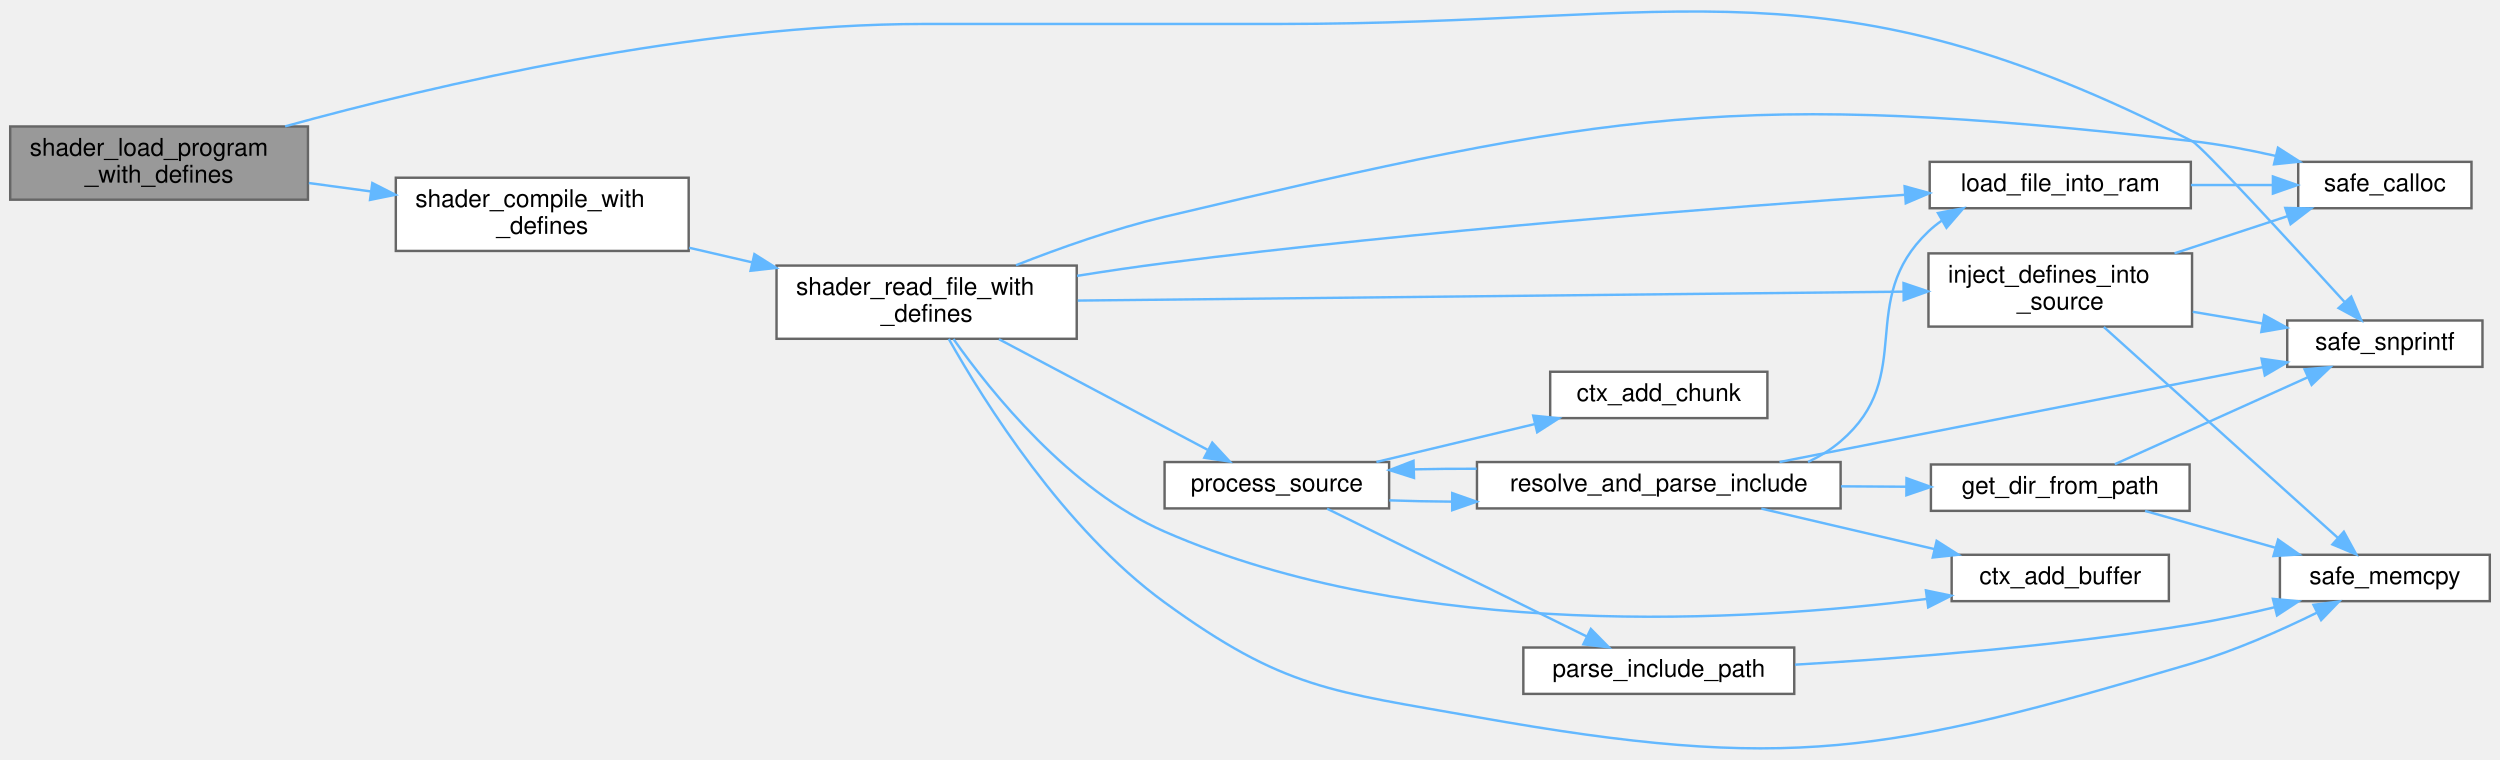
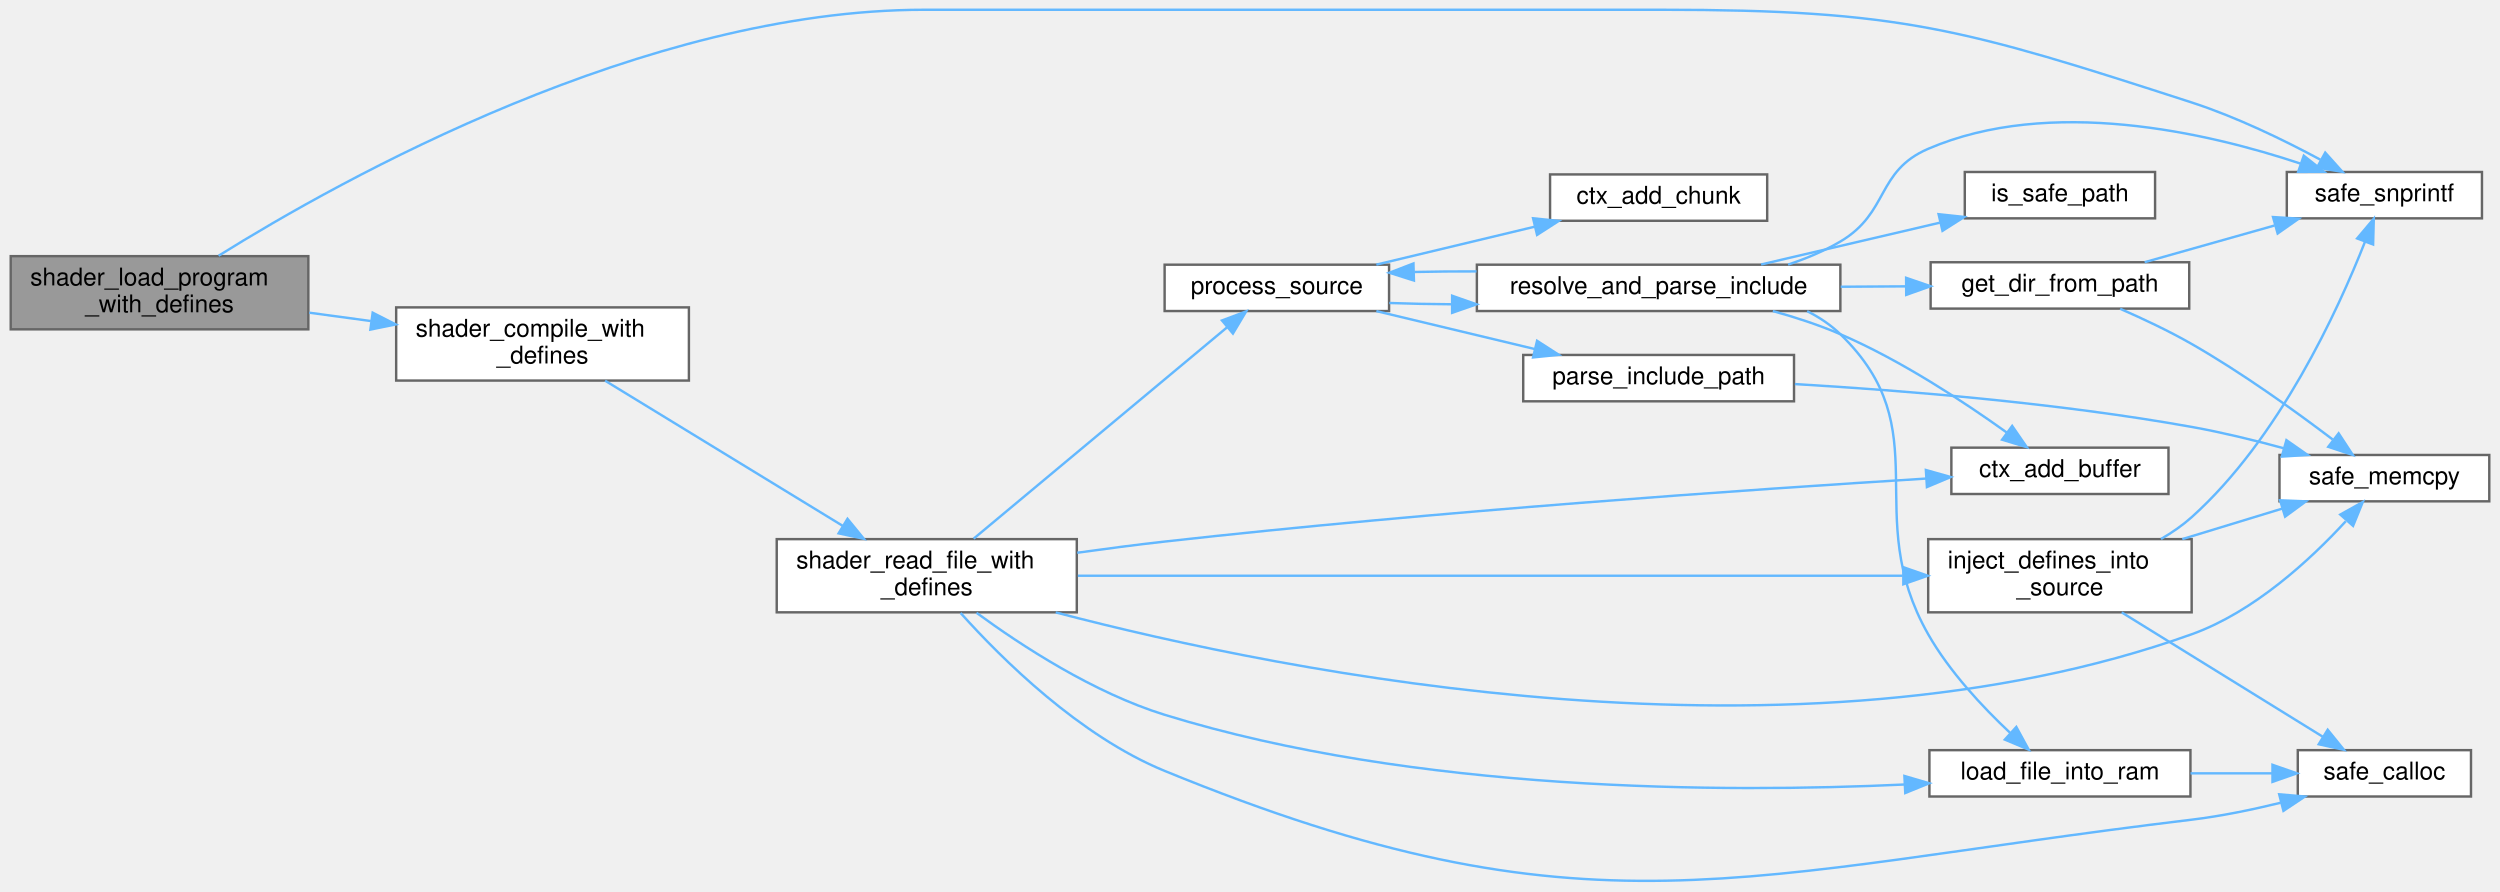
- <svg xmlns="http://www.w3.org/2000/svg" xmlns:xlink="http://www.w3.org/1999/xlink" width="1024pt" height="311pt" viewBox="0.00 0.00 1024.00 311.11">
-   <g id="graph0" class="graph" transform="scale(1 1) rotate(0) translate(4 307.11)">
+ <svg xmlns="http://www.w3.org/2000/svg" xmlns:xlink="http://www.w3.org/1999/xlink" width="1024pt" height="365pt" viewBox="0.00 0.00 1024.00 365.28">
+   <g id="graph0" class="graph" transform="scale(1 1) rotate(0) translate(4 361.28)">
    <g id="Node000001" class="node">
      <g id="a_Node000001">
        <a xlink:title=" ">
-           <polygon fill="#999999" stroke="#666666" points="122,-255.29 0,-255.29 0,-225.29 122,-225.29 122,-255.29" />
-           <text text-anchor="start" x="8" y="-243.29" font-family="Helvetica,sans-Serif" font-size="10.00">shader_load_program</text>
-           <text text-anchor="middle" x="61" y="-232.29" font-family="Helvetica,sans-Serif" font-size="10.00">_with_defines</text>
+           <polygon fill="#999999" stroke="#666666" points="122,-256.28 0,-256.28 0,-226.28 122,-226.28 122,-256.28" />
+           <text text-anchor="start" x="8" y="-244.28" font-family="Helvetica,sans-Serif" font-size="10.00">shader_load_program</text>
+           <text text-anchor="middle" x="61" y="-233.28" font-family="Helvetica,sans-Serif" font-size="10.00">_with_defines</text>
        </a>
      </g>
    </g>
    <g id="Node000002" class="node">
      <g id="a_Node000002">
        <a xlink:href="utils_8h.html#ab1d13540441b5a2f988e0cd57754e625" target="_top" xlink:title="Safe wrapper around vsnprintf to format strings with bounds checking.">
-           <polygon fill="white" stroke="#666666" points="1013,-175.79 933,-175.79 933,-156.79 1013,-156.79 1013,-175.79" />
-           <text text-anchor="middle" x="973" y="-163.79" font-family="Helvetica,sans-Serif" font-size="10.00">safe_snprintf</text>
+           <polygon fill="white" stroke="#666666" points="1013,-290.78 933,-290.78 933,-271.78 1013,-271.78 1013,-290.78" />
+           <text text-anchor="middle" x="973" y="-278.78" font-family="Helvetica,sans-Serif" font-size="10.00">safe_snprintf</text>
        </a>
      </g>
    </g>
    <g id="edge1_Node000001_Node000002" class="edge">
      <g id="a_edge1_Node000001_Node000002">
        <a xlink:title=" ">
-           <path fill="none" stroke="#63b8ff" d="M112.64,-255.34C174.02,-272.23 280.89,-297.29 374.5,-297.29 374.5,-297.29 374.5,-297.29 520,-297.29 687.59,-297.29 744.74,-325.5 894,-249.29 897.96,-247.27 934.83,-207.15 956.43,-183.44" />
-           <polygon fill="#63b8ff" stroke="#63b8ff" points="959.22,-185.58 963.36,-175.83 954.04,-180.87 959.22,-185.58" />
+           <path fill="none" stroke="#63b8ff" d="M85.21,-256.45C135.64,-287.89 259.92,-357.28 374.5,-357.28 374.5,-357.28 374.5,-357.28 676.5,-357.28 774.63,-357.28 800.64,-349.51 894,-319.28 912.34,-313.34 931.83,-303.85 946.75,-295.83" />
+           <polygon fill="#63b8ff" stroke="#63b8ff" points="948.75,-298.72 955.83,-290.83 945.38,-292.59 948.75,-298.72" />
        </a>
      </g>
    </g>
    <g id="Node000003" class="node">
      <g id="a_Node000003">
        <a xlink:href="shader_8c.html#a8b4891ad6e8e695bcad3defa570ac5a9" target="_top" xlink:title=" ">
-           <polygon fill="white" stroke="#666666" points="278,-234.29 158,-234.29 158,-204.29 278,-204.29 278,-234.29" />
-           <text text-anchor="start" x="166" y="-222.29" font-family="Helvetica,sans-Serif" font-size="10.00">shader_compile_with</text>
-           <text text-anchor="middle" x="218" y="-211.29" font-family="Helvetica,sans-Serif" font-size="10.00">_defines</text>
+           <polygon fill="white" stroke="#666666" points="278,-235.28 158,-235.28 158,-205.28 278,-205.28 278,-235.28" />
+           <text text-anchor="start" x="166" y="-223.28" font-family="Helvetica,sans-Serif" font-size="10.00">shader_compile_with</text>
+           <text text-anchor="middle" x="218" y="-212.28" font-family="Helvetica,sans-Serif" font-size="10.00">_defines</text>
        </a>
      </g>
    </g>
    <g id="edge2_Node000001_Node000003" class="edge">
      <g id="a_edge2_Node000001_Node000003">
        <a xlink:title=" ">
-           <path fill="none" stroke="#63b8ff" d="M122.37,-232.11C130.65,-230.99 139.2,-229.83 147.63,-228.69" />
-           <polygon fill="#63b8ff" stroke="#63b8ff" points="148.37,-232.12 157.81,-227.31 147.43,-225.19 148.37,-232.12" />
+           <path fill="none" stroke="#63b8ff" d="M122.37,-233.1C130.65,-231.98 139.2,-230.82 147.63,-229.68" />
+           <polygon fill="#63b8ff" stroke="#63b8ff" points="148.37,-233.11 157.81,-228.3 147.43,-226.18 148.37,-233.11" />
        </a>
      </g>
    </g>
    <g id="Node000004" class="node">
      <g id="a_Node000004">
        <a xlink:href="shader_8c.html#a7d3db64439dd78569e48580d0b580945" target="_top" xlink:title=" ">
-           <polygon fill="white" stroke="#666666" points="437,-198.29 314,-198.29 314,-168.29 437,-168.29 437,-198.29" />
-           <text text-anchor="start" x="322" y="-186.29" font-family="Helvetica,sans-Serif" font-size="10.00">shader_read_file_with</text>
-           <text text-anchor="middle" x="375.5" y="-175.29" font-family="Helvetica,sans-Serif" font-size="10.00">_defines</text>
+           <polygon fill="white" stroke="#666666" points="437,-140.28 314,-140.28 314,-110.28 437,-110.28 437,-140.28" />
+           <text text-anchor="start" x="322" y="-128.28" font-family="Helvetica,sans-Serif" font-size="10.00">shader_read_file_with</text>
+           <text text-anchor="middle" x="375.5" y="-117.28" font-family="Helvetica,sans-Serif" font-size="10.00">_defines</text>
        </a>
      </g>
    </g>
    <g id="edge3_Node000003_Node000004" class="edge">
      <g id="a_edge3_Node000003_Node000004">
        <a xlink:title=" ">
-           <path fill="none" stroke="#63b8ff" d="M278.23,-205.58C286.62,-203.64 295.32,-201.63 303.89,-199.64" />
-           <polygon fill="#63b8ff" stroke="#63b8ff" points="304.93,-202.99 313.89,-197.33 303.35,-196.17 304.93,-202.99" />
+           <path fill="none" stroke="#63b8ff" d="M243.64,-205.23C269.95,-189.16 311.8,-163.59 341.07,-145.71" />
+           <polygon fill="#63b8ff" stroke="#63b8ff" points="343.01,-148.62 349.72,-140.42 339.36,-142.65 343.01,-148.62" />
        </a>
      </g>
    </g>
    <g id="Node000005" class="node">
      <g id="a_Node000005">
        <a xlink:href="shader_8c.html#a66f86edf5f10c44d07a691cd2c138f35" target="_top" xlink:title=" ">
-           <polygon fill="white" stroke="#666666" points="884.5,-79.79 795.5,-79.79 795.5,-60.79 884.5,-60.79 884.5,-79.79" />
-           <text text-anchor="middle" x="840" y="-67.79" font-family="Helvetica,sans-Serif" font-size="10.00">ctx_add_buffer</text>
+           <polygon fill="white" stroke="#666666" points="884.5,-177.78 795.5,-177.78 795.5,-158.78 884.5,-158.78 884.5,-177.78" />
+           <text text-anchor="middle" x="840" y="-165.78" font-family="Helvetica,sans-Serif" font-size="10.00">ctx_add_buffer</text>
        </a>
      </g>
    </g>
    <g id="edge4_Node000004_Node000005" class="edge">
      <g id="a_edge4_Node000004_Node000005">
        <a xlink:title=" ">
-           <path fill="none" stroke="#63b8ff" d="M386.51,-168.18C402.03,-146.22 434.21,-106.25 473,-89.29 576.15,-44.21 711.54,-52.37 785.34,-61.71" />
-           <polygon fill="#63b8ff" stroke="#63b8ff" points="784.96,-65.19 795.33,-63.03 785.88,-58.25 784.96,-65.19" />
+           <path fill="none" stroke="#63b8ff" d="M437.17,-134.7C449.03,-136.37 461.39,-137.98 473,-139.28 583.64,-151.68 713.67,-160.66 785.14,-165.11" />
+           <polygon fill="#63b8ff" stroke="#63b8ff" points="785.05,-168.62 795.25,-165.74 785.48,-161.63 785.05,-168.62" />
        </a>
      </g>
    </g>
    <g id="Node000006" class="node">
      <g id="a_Node000006">
        <a xlink:href="shader_8c.html#accb74d7cb19fd2bdf7d928b84376fc9c" target="_top" xlink:title=" ">
-           <polygon fill="white" stroke="#666666" points="894,-203.29 786,-203.29 786,-173.29 894,-173.29 894,-203.29" />
-           <text text-anchor="start" x="794" y="-191.29" font-family="Helvetica,sans-Serif" font-size="10.00">inject_defines_into</text>
-           <text text-anchor="middle" x="840" y="-180.29" font-family="Helvetica,sans-Serif" font-size="10.00">_source</text>
+           <polygon fill="white" stroke="#666666" points="894,-140.28 786,-140.28 786,-110.28 894,-110.28 894,-140.28" />
+           <text text-anchor="start" x="794" y="-128.28" font-family="Helvetica,sans-Serif" font-size="10.00">inject_defines_into</text>
+           <text text-anchor="middle" x="840" y="-117.28" font-family="Helvetica,sans-Serif" font-size="10.00">_source</text>
        </a>
      </g>
    </g>
    <g id="edge5_Node000004_Node000006" class="edge">
      <g id="a_edge5_Node000004_Node000006">
        <a xlink:title=" ">
-           <path fill="none" stroke="#63b8ff" d="M437.44,-183.95C525.21,-184.9 686.44,-186.64 775.58,-187.61" />
-           <polygon fill="#63b8ff" stroke="#63b8ff" points="775.78,-191.11 785.81,-187.72 775.85,-184.11 775.78,-191.11" />
+           <path fill="none" stroke="#63b8ff" d="M437.44,-125.28C525.21,-125.28 686.44,-125.28 775.58,-125.28" />
+           <polygon fill="#63b8ff" stroke="#63b8ff" points="775.81,-128.78 785.81,-125.28 775.81,-121.78 775.81,-128.78" />
        </a>
      </g>
    </g>
    <g id="Node000007" class="node">
      <g id="a_Node000007">
        <a xlink:href="utils_8h.html#adbb98512b516893d07ffb8d439b807ea" target="_top" xlink:title="calloc wrapper with zero-size check.">
-           <polygon fill="white" stroke="#666666" points="1008.5,-240.79 937.5,-240.79 937.5,-221.79 1008.5,-221.79 1008.5,-240.79" />
-           <text text-anchor="middle" x="973" y="-228.79" font-family="Helvetica,sans-Serif" font-size="10.00">safe_calloc</text>
-         </a>
-       </g>
-     </g>
-     <g id="edge23_Node000004_Node000007" class="edge">
-       <g id="a_edge23_Node000004_Node000007">
-         <a xlink:title=" ">
-           <path fill="none" stroke="#63b8ff" d="M412.1,-198.44C430.06,-205.5 452.36,-213.41 473,-218.29 655.58,-261.49 707.59,-270.52 894,-249.29 905.21,-248.02 917.15,-245.74 928.23,-243.23" />
-           <polygon fill="#63b8ff" stroke="#63b8ff" points="929.2,-246.59 938.12,-240.87 927.58,-239.78 929.2,-246.59" />
+           <polygon fill="white" stroke="#666666" points="1008.5,-53.78 937.5,-53.78 937.5,-34.78 1008.5,-34.78 1008.5,-53.78" />
+           <text text-anchor="middle" x="973" y="-41.78" font-family="Helvetica,sans-Serif" font-size="10.00">safe_calloc</text>
+         </a>
+       </g>
+     </g>
+     <g id="edge24_Node000004_Node000007" class="edge">
+       <g id="a_edge24_Node000004_Node000007">
+         <a xlink:title=" ">
+           <path fill="none" stroke="#63b8ff" d="M389.37,-110.01C406.34,-91.08 438.16,-59.56 473,-45.28 646.33,25.75 708.01,-2.96 894,-25.28 905.99,-26.72 918.79,-29.36 930.49,-32.23" />
+           <polygon fill="#63b8ff" stroke="#63b8ff" points="929.88,-35.68 940.44,-34.78 931.62,-28.9 929.88,-35.68" />
        </a>
      </g>
    </g>
    <g id="Node000008" class="node">
      <g id="a_Node000008">
        <a xlink:href="utils_8h.html#abaf40f2826b08aa05ee7ca7c2a4b79ee" target="_top" xlink:title="memcpy wrapper with bounds checking.">
-           <polygon fill="white" stroke="#666666" points="1016,-79.79 930,-79.79 930,-60.79 1016,-60.79 1016,-79.79" />
-           <text text-anchor="middle" x="973" y="-67.79" font-family="Helvetica,sans-Serif" font-size="10.00">safe_memcpy</text>
-         </a>
-       </g>
-     </g>
-     <g id="edge24_Node000004_Node000008" class="edge">
-       <g id="a_edge24_Node000004_Node000008">
-         <a xlink:title=" ">
-           <path fill="none" stroke="#63b8ff" d="M384.57,-168.22C399.03,-142.57 431.73,-90.3 473,-60.29 522.01,-24.65 541.33,-23.9 601,-13.29 729.57,9.57 768.74,1.64 894,-35.29 911.63,-40.49 930.47,-48.85 945.21,-56.1" />
-           <polygon fill="#63b8ff" stroke="#63b8ff" points="943.74,-59.28 954.25,-60.66 946.89,-53.03 943.74,-59.28" />
+           <polygon fill="white" stroke="#666666" points="1016,-174.78 930,-174.78 930,-155.78 1016,-155.78 1016,-174.78" />
+           <text text-anchor="middle" x="973" y="-162.78" font-family="Helvetica,sans-Serif" font-size="10.00">safe_memcpy</text>
+         </a>
+       </g>
+     </g>
+     <g id="edge25_Node000004_Node000008" class="edge">
+       <g id="a_edge25_Node000004_Node000008">
+         <a xlink:title=" ">
+           <path fill="none" stroke="#63b8ff" d="M428.36,-110.24C523.79,-85.26 732.25,-43.42 894,-101.28 919.61,-110.44 942.84,-132.03 957.16,-147.6" />
+           <polygon fill="#63b8ff" stroke="#63b8ff" points="954.92,-150.35 964.16,-155.52 960.16,-145.71 954.92,-150.35" />
        </a>
      </g>
    </g>
    <g id="Node000009" class="node">
      <g id="a_Node000009">
        <a xlink:href="shader_8c.html#a2af39f53b97008c3ca89d9c3d176b321" target="_top" xlink:title=" ">
-           <polygon fill="white" stroke="#666666" points="893.5,-240.79 786.5,-240.79 786.5,-221.79 893.5,-221.79 893.5,-240.79" />
-           <text text-anchor="middle" x="840" y="-228.79" font-family="Helvetica,sans-Serif" font-size="10.00">load_file_into_ram</text>
+           <polygon fill="white" stroke="#666666" points="893.5,-53.78 786.5,-53.78 786.5,-34.78 893.5,-34.78 893.5,-53.78" />
+           <text text-anchor="middle" x="840" y="-41.78" font-family="Helvetica,sans-Serif" font-size="10.00">load_file_into_ram</text>
        </a>
      </g>
    </g>
    <g id="edge9_Node000004_Node000009" class="edge">
      <g id="a_edge9_Node000004_Node000009">
        <a xlink:title=" ">
-           <path fill="none" stroke="#63b8ff" d="M437.14,-194.08C449.01,-195.98 461.37,-197.82 473,-199.29 579,-212.69 702.99,-222.26 776.04,-227.27" />
-           <polygon fill="#63b8ff" stroke="#63b8ff" points="776.22,-230.79 786.44,-227.98 776.7,-223.81 776.22,-230.79" />
+           <path fill="none" stroke="#63b8ff" d="M395.89,-110.09C414.51,-96.45 444,-77.24 473,-68.28 575.71,-36.57 702.11,-36.24 776.3,-39.7" />
+           <polygon fill="#63b8ff" stroke="#63b8ff" points="776.25,-43.2 786.41,-40.21 776.6,-36.21 776.25,-43.2" />
        </a>
      </g>
    </g>
    <g id="Node000010" class="node">
      <g id="a_Node000010">
        <a xlink:href="shader_8c.html#a3aeeed571399ca7ff98bc7dc73ca8d05" target="_top" xlink:title=" ">
-           <polygon fill="white" stroke="#666666" points="565,-117.79 473,-117.79 473,-98.79 565,-98.79 565,-117.79" />
-           <text text-anchor="middle" x="519" y="-105.79" font-family="Helvetica,sans-Serif" font-size="10.00">process_source</text>
+           <polygon fill="white" stroke="#666666" points="565,-252.78 473,-252.78 473,-233.78 565,-233.78 565,-252.78" />
+           <text text-anchor="middle" x="519" y="-240.78" font-family="Helvetica,sans-Serif" font-size="10.00">process_source</text>
        </a>
      </g>
    </g>
    <g id="edge11_Node000004_Node000010" class="edge">
      <g id="a_edge11_Node000004_Node000010">
        <a xlink:title=" ">
-           <path fill="none" stroke="#63b8ff" d="M405.13,-168.12C430.09,-154.89 466.03,-135.84 490.61,-122.81" />
-           <polygon fill="#63b8ff" stroke="#63b8ff" points="492.54,-125.75 499.74,-117.97 489.27,-119.56 492.54,-125.75" />
+           <path fill="none" stroke="#63b8ff" d="M394.71,-140.47C421.5,-162.81 471.3,-204.34 498.7,-227.19" />
+           <polygon fill="#63b8ff" stroke="#63b8ff" points="496.51,-229.92 506.43,-233.64 501,-224.55 496.51,-229.92" />
        </a>
      </g>
    </g>
    <g id="edge8_Node000006_Node000002" class="edge">
      <g id="a_edge8_Node000006_Node000002">
        <a xlink:title=" ">
-           <path fill="none" stroke="#63b8ff" d="M894.28,-179.35C903.75,-177.76 913.57,-176.11 922.92,-174.54" />
-           <polygon fill="#63b8ff" stroke="#63b8ff" points="923.55,-177.98 932.83,-172.87 922.39,-171.08 923.55,-177.98" />
+           <path fill="none" stroke="#63b8ff" d="M881.42,-140.34C885.93,-142.94 890.24,-145.91 894,-149.28 929.84,-181.43 953.98,-234.06 965.05,-262.17" />
+           <polygon fill="#63b8ff" stroke="#63b8ff" points="961.83,-263.54 968.66,-271.64 968.38,-261.05 961.83,-263.54" />
        </a>
      </g>
    </g>
    <g id="edge6_Node000006_Node000007" class="edge">
      <g id="a_edge6_Node000006_Node000007">
        <a xlink:title=" ">
-           <path fill="none" stroke="#63b8ff" d="M886.82,-203.33C901.92,-208.29 918.57,-213.76 933.11,-218.53" />
-           <polygon fill="#63b8ff" stroke="#63b8ff" points="932.2,-221.91 942.79,-221.71 934.38,-215.26 932.2,-221.91" />
+           <path fill="none" stroke="#63b8ff" d="M865.33,-110.24C888.85,-95.7 924.27,-73.8 947.76,-59.27" />
+           <polygon fill="#63b8ff" stroke="#63b8ff" points="949.76,-62.15 956.42,-53.92 946.08,-56.2 949.76,-62.15" />
        </a>
      </g>
    </g>
    <g id="edge7_Node000006_Node000008" class="edge">
      <g id="a_edge7_Node000006_Node000008">
        <a xlink:title=" ">
-           <path fill="none" stroke="#63b8ff" d="M857.86,-173.11C882.55,-150.87 928.37,-109.59 953.8,-86.68" />
-           <polygon fill="#63b8ff" stroke="#63b8ff" points="956.2,-89.23 961.29,-79.94 951.52,-84.03 956.2,-89.23" />
+           <path fill="none" stroke="#63b8ff" d="M890.15,-140.29C903.69,-144.43 918.22,-148.86 931.23,-152.83" />
+           <polygon fill="#63b8ff" stroke="#63b8ff" points="930.25,-156.2 940.84,-155.77 932.3,-149.5 930.25,-156.2" />
        </a>
      </g>
    </g>
    <g id="edge10_Node000009_Node000007" class="edge">
      <g id="a_edge10_Node000009_Node000007">
        <a xlink:title=" ">
-           <path fill="none" stroke="#63b8ff" d="M893.53,-231.29C904.64,-231.29 916.27,-231.29 927.07,-231.29" />
-           <polygon fill="#63b8ff" stroke="#63b8ff" points="927.13,-234.79 937.13,-231.29 927.13,-227.79 927.13,-234.79" />
+           <path fill="none" stroke="#63b8ff" d="M893.53,-44.28C904.64,-44.28 916.27,-44.28 927.07,-44.28" />
+           <polygon fill="#63b8ff" stroke="#63b8ff" points="927.13,-47.78 937.13,-44.28 927.13,-40.78 927.13,-47.78" />
        </a>
      </g>
    </g>
    <g id="Node000011" class="node">
      <g id="a_Node000011">
        <a xlink:href="shader_8c.html#a142a88d0fea7ccccd9261c43c7344038" target="_top" xlink:title=" ">
-           <polygon fill="white" stroke="#666666" points="720,-154.79 631,-154.79 631,-135.79 720,-135.79 720,-154.79" />
-           <text text-anchor="middle" x="675.5" y="-142.79" font-family="Helvetica,sans-Serif" font-size="10.00">ctx_add_chunk</text>
+           <polygon fill="white" stroke="#666666" points="720,-289.78 631,-289.78 631,-270.78 720,-270.78 720,-289.78" />
+           <text text-anchor="middle" x="675.5" y="-277.78" font-family="Helvetica,sans-Serif" font-size="10.00">ctx_add_chunk</text>
        </a>
      </g>
    </g>
    <g id="edge12_Node000010_Node000011" class="edge">
      <g id="a_edge12_Node000010_Node000011">
        <a xlink:title=" ">
-           <path fill="none" stroke="#63b8ff" d="M559.79,-117.82C579.62,-122.57 603.81,-128.36 624.85,-133.4" />
-           <polygon fill="#63b8ff" stroke="#63b8ff" points="624.04,-136.81 634.58,-135.73 625.67,-130 624.04,-136.81" />
+           <path fill="none" stroke="#63b8ff" d="M559.79,-252.81C579.62,-257.56 603.81,-263.35 624.85,-268.39" />
+           <polygon fill="#63b8ff" stroke="#63b8ff" points="624.04,-271.8 634.58,-270.72 625.67,-264.99 624.04,-271.8" />
        </a>
      </g>
    </g>
    <g id="Node000012" class="node">
      <g id="a_Node000012">
        <a xlink:href="shader_8c.html#adec70256cc2e6f4382eae7f1cd03cfec" target="_top" xlink:title=" ">
-           <polygon fill="white" stroke="#666666" points="731,-41.79 620,-41.79 620,-22.79 731,-22.79 731,-41.79" />
-           <text text-anchor="middle" x="675.5" y="-29.79" font-family="Helvetica,sans-Serif" font-size="10.00">parse_include_path</text>
+           <polygon fill="white" stroke="#666666" points="731,-215.78 620,-215.78 620,-196.78 731,-196.78 731,-215.78" />
+           <text text-anchor="middle" x="675.5" y="-203.78" font-family="Helvetica,sans-Serif" font-size="10.00">parse_include_path</text>
        </a>
      </g>
    </g>
    <g id="edge13_Node000010_Node000012" class="edge">
      <g id="a_edge13_Node000010_Node000012">
        <a xlink:title=" ">
-           <path fill="none" stroke="#63b8ff" d="M539.57,-98.67C566.5,-85.42 615.17,-61.48 646.1,-46.26" />
-           <polygon fill="#63b8ff" stroke="#63b8ff" points="647.66,-49.4 655.09,-41.84 644.57,-43.11 647.66,-49.4" />
+           <path fill="none" stroke="#63b8ff" d="M559.79,-233.75C579.62,-229 603.81,-223.21 624.85,-218.17" />
+           <polygon fill="#63b8ff" stroke="#63b8ff" points="625.67,-221.58 634.58,-215.84 624.04,-214.77 625.67,-221.58" />
        </a>
      </g>
    </g>
    <g id="Node000013" class="node">
      <g id="a_Node000013">
        <a xlink:href="shader_8c.html#ac15799adabb256a48435e8b899baae35" target="_top" xlink:title=" ">
-           <polygon fill="white" stroke="#666666" points="750,-117.79 601,-117.79 601,-98.79 750,-98.79 750,-117.79" />
-           <text text-anchor="middle" x="675.5" y="-105.79" font-family="Helvetica,sans-Serif" font-size="10.00">resolve_and_parse_include</text>
+           <polygon fill="white" stroke="#666666" points="750,-252.78 601,-252.78 601,-233.78 750,-233.78 750,-252.78" />
+           <text text-anchor="middle" x="675.5" y="-240.78" font-family="Helvetica,sans-Serif" font-size="10.00">resolve_and_parse_include</text>
        </a>
      </g>
    </g>
    <g id="edge15_Node000010_Node000013" class="edge">
      <g id="a_edge15_Node000010_Node000013">
        <a xlink:title=" ">
-           <path fill="none" stroke="#63b8ff" d="M565.1,-102.09C573.26,-101.8 581.99,-101.62 590.84,-101.56" />
-           <polygon fill="#63b8ff" stroke="#63b8ff" points="590.86,-105.06 600.85,-101.55 590.85,-98.06 590.86,-105.06" />
+           <path fill="none" stroke="#63b8ff" d="M565.1,-237.08C573.26,-236.79 581.99,-236.61 590.84,-236.55" />
+           <polygon fill="#63b8ff" stroke="#63b8ff" points="590.86,-240.05 600.85,-236.54 590.85,-233.05 590.86,-240.05" />
        </a>
      </g>
    </g>
    <g id="edge14_Node000012_Node000008" class="edge">
      <g id="a_edge14_Node000012_Node000008">
        <a xlink:title=" ">
-           <path fill="none" stroke="#63b8ff" d="M731.31,-34.77C775.47,-37.33 839.02,-42.25 894,-51.29 905.06,-53.11 916.86,-55.66 927.85,-58.3" />
-           <polygon fill="#63b8ff" stroke="#63b8ff" points="927.13,-61.73 937.67,-60.74 928.81,-54.94 927.13,-61.73" />
-         </a>
-       </g>
-     </g>
-     <g id="edge22_Node000013_Node000002" class="edge">
-       <g id="a_edge22_Node000013_Node000002">
-         <a xlink:title=" ">
-           <path fill="none" stroke="#63b8ff" d="M724.96,-117.81C779.69,-128.55 868.22,-145.92 923.11,-156.7" />
-           <polygon fill="#63b8ff" stroke="#63b8ff" points="922.47,-160.14 932.96,-158.63 923.82,-153.27 922.47,-160.14" />
+           <path fill="none" stroke="#63b8ff" d="M731.37,-203.84C775.56,-201.25 839.13,-196.12 894,-186.28 906.4,-184.06 919.71,-180.81 931.75,-177.53" />
+           <polygon fill="#63b8ff" stroke="#63b8ff" points="932.84,-180.86 941.53,-174.79 930.95,-174.12 932.84,-180.86" />
+         </a>
+       </g>
+     </g>
+     <g id="edge23_Node000013_Node000002" class="edge">
+       <g id="a_edge23_Node000013_Node000002">
+         <a xlink:title=" ">
+           <path fill="none" stroke="#63b8ff" d="M728.57,-252.83C736.04,-255.3 743.41,-258.4 750,-262.28 770.04,-274.1 764.63,-291.09 786,-300.28 835.95,-321.77 900.18,-307 938.61,-294.22" />
+           <polygon fill="#63b8ff" stroke="#63b8ff" points="939.96,-297.46 948.26,-290.87 937.67,-290.84 939.96,-297.46" />
        </a>
      </g>
    </g>
    <g id="edge16_Node000013_Node000005" class="edge">
      <g id="a_edge16_Node000013_Node000005">
        <a xlink:title=" ">
-           <path fill="none" stroke="#63b8ff" d="M717.51,-98.7C739.05,-93.67 765.63,-87.45 788.44,-82.12" />
-           <polygon fill="#63b8ff" stroke="#63b8ff" points="789.35,-85.5 798.29,-79.81 787.75,-78.68 789.35,-85.5" />
-         </a>
-       </g>
-     </g>
-     <g id="edge20_Node000013_Node000009" class="edge">
-       <g id="a_edge20_Node000013_Node000009">
-         <a xlink:title=" ">
-           <path fill="none" stroke="#63b8ff" d="M736.65,-117.82C741.46,-120.09 746.01,-122.88 750,-126.29 781.5,-153.22 755.95,-183.77 786,-212.29 787.67,-213.88 789.48,-215.33 791.4,-216.67" />
-           <polygon fill="#63b8ff" stroke="#63b8ff" points="789.89,-219.84 800.31,-221.78 793.38,-213.77 789.89,-219.84" />
-         </a>
-       </g>
-     </g>
-     <g id="edge21_Node000013_Node000010" class="edge">
-       <g id="a_edge21_Node000013_Node000010">
-         <a xlink:title=" ">
-           <path fill="none" stroke="#63b8ff" d="M600.85,-115.04C592.27,-115.07 583.63,-114.99 575.36,-114.8" />
-           <polygon fill="#63b8ff" stroke="#63b8ff" points="575.2,-111.29 565.1,-114.49 575,-118.29 575.2,-111.29" />
+           <path fill="none" stroke="#63b8ff" d="M722.32,-233.77C731.66,-231.19 741.29,-228.04 750,-224.28 774.84,-213.57 800.74,-196.5 818.15,-184.02" />
+           <polygon fill="#63b8ff" stroke="#63b8ff" points="820.42,-186.69 826.43,-177.97 816.29,-181.04 820.42,-186.69" />
+         </a>
+       </g>
+     </g>
+     <g id="edge21_Node000013_Node000009" class="edge">
+       <g id="a_edge21_Node000013_Node000009">
+         <a xlink:title=" ">
+           <path fill="none" stroke="#63b8ff" d="M736.38,-233.72C741.37,-231.23 746.02,-228.13 750,-224.28 790.91,-184.65 757.85,-150.8 786,-101.28 794.71,-85.97 808.29,-71.47 819.52,-60.93" />
+           <polygon fill="#63b8ff" stroke="#63b8ff" points="822.12,-63.3 827.19,-54 817.42,-58.11 822.12,-63.3" />
+         </a>
+       </g>
+     </g>
+     <g id="edge22_Node000013_Node000010" class="edge">
+       <g id="a_edge22_Node000013_Node000010">
+         <a xlink:title=" ">
+           <path fill="none" stroke="#63b8ff" d="M600.85,-250.03C592.27,-250.06 583.63,-249.98 575.36,-249.79" />
+           <polygon fill="#63b8ff" stroke="#63b8ff" points="575.2,-246.28 565.1,-249.48 575,-253.28 575.2,-246.28" />
        </a>
      </g>
    </g>
    <g id="Node000014" class="node">
      <g id="a_Node000014">
        <a xlink:href="shader_8c.html#a10db3d84dde3127f6c6e6fffe20b929c" target="_top" xlink:title=" ">
-           <polygon fill="white" stroke="#666666" points="893,-116.79 787,-116.79 787,-97.79 893,-97.79 893,-116.79" />
-           <text text-anchor="middle" x="840" y="-104.79" font-family="Helvetica,sans-Serif" font-size="10.00">get_dir_from_path</text>
+           <polygon fill="white" stroke="#666666" points="893,-253.78 787,-253.78 787,-234.78 893,-234.78 893,-253.78" />
+           <text text-anchor="middle" x="840" y="-241.78" font-family="Helvetica,sans-Serif" font-size="10.00">get_dir_from_path</text>
        </a>
      </g>
    </g>
    <g id="edge17_Node000013_Node000014" class="edge">
      <g id="a_edge17_Node000013_Node000014">
        <a xlink:title=" ">
-           <path fill="none" stroke="#63b8ff" d="M750.14,-107.84C759.08,-107.79 768.13,-107.73 776.88,-107.68" />
-           <polygon fill="#63b8ff" stroke="#63b8ff" points="776.99,-111.18 786.97,-107.61 776.95,-104.18 776.99,-111.18" />
+           <path fill="none" stroke="#63b8ff" d="M750.14,-243.74C759.08,-243.79 768.13,-243.85 776.88,-243.9" />
+           <polygon fill="#63b8ff" stroke="#63b8ff" points="776.95,-247.4 786.97,-243.96 776.99,-240.4 776.95,-247.4" />
+         </a>
+       </g>
+     </g>
+     <g id="Node000015" class="node">
+       <g id="a_Node000015">
+         <a xlink:href="shader_8c.html#af01fb0cf9ca997f812c57005fd737173" target="_top" xlink:title=" ">
+           <polygon fill="white" stroke="#666666" points="879,-290.78 801,-290.78 801,-271.78 879,-271.78 879,-290.78" />
+           <text text-anchor="middle" x="840" y="-278.78" font-family="Helvetica,sans-Serif" font-size="10.00">is_safe_path</text>
+         </a>
+       </g>
+     </g>
+     <g id="edge20_Node000013_Node000015" class="edge">
+       <g id="a_edge20_Node000013_Node000015">
+         <a xlink:title=" ">
+           <path fill="none" stroke="#63b8ff" d="M717.51,-252.87C739.78,-258.08 767.46,-264.55 790.77,-270" />
+           <polygon fill="#63b8ff" stroke="#63b8ff" points="790.26,-273.48 800.8,-272.35 791.86,-266.66 790.26,-273.48" />
        </a>
      </g>
    </g>
    <g id="edge19_Node000014_Node000002" class="edge">
      <g id="a_edge19_Node000014_Node000002">
        <a xlink:title=" ">
-           <path fill="none" stroke="#63b8ff" d="M862.34,-116.9C883.84,-126.59 917.24,-141.63 941.53,-152.57" />
-           <polygon fill="#63b8ff" stroke="#63b8ff" points="940.11,-155.77 950.67,-156.69 942.99,-149.39 940.11,-155.77" />
+           <path fill="none" stroke="#63b8ff" d="M874.74,-253.81C890.96,-258.39 910.61,-263.94 927.99,-268.85" />
+           <polygon fill="#63b8ff" stroke="#63b8ff" points="927.35,-272.31 937.92,-271.66 929.25,-265.57 927.35,-272.31" />
        </a>
      </g>
    </g>
    <g id="edge18_Node000014_Node000008" class="edge">
      <g id="a_edge18_Node000014_Node000008">
        <a xlink:title=" ">
-           <path fill="none" stroke="#63b8ff" d="M874.74,-97.76C890.96,-93.18 910.61,-87.63 927.99,-82.72" />
-           <polygon fill="#63b8ff" stroke="#63b8ff" points="929.25,-86 937.92,-79.92 927.35,-79.27 929.25,-86" />
+           <path fill="none" stroke="#63b8ff" d="M864.69,-234.7C874.02,-230.63 884.71,-225.6 894,-220.28 914.56,-208.52 936.48,-192.75 951.83,-181.11" />
+           <polygon fill="#63b8ff" stroke="#63b8ff" points="954.25,-183.66 960.05,-174.79 949.98,-178.11 954.25,-183.66" />
        </a>
      </g>
    </g>
  </g>
</svg>
